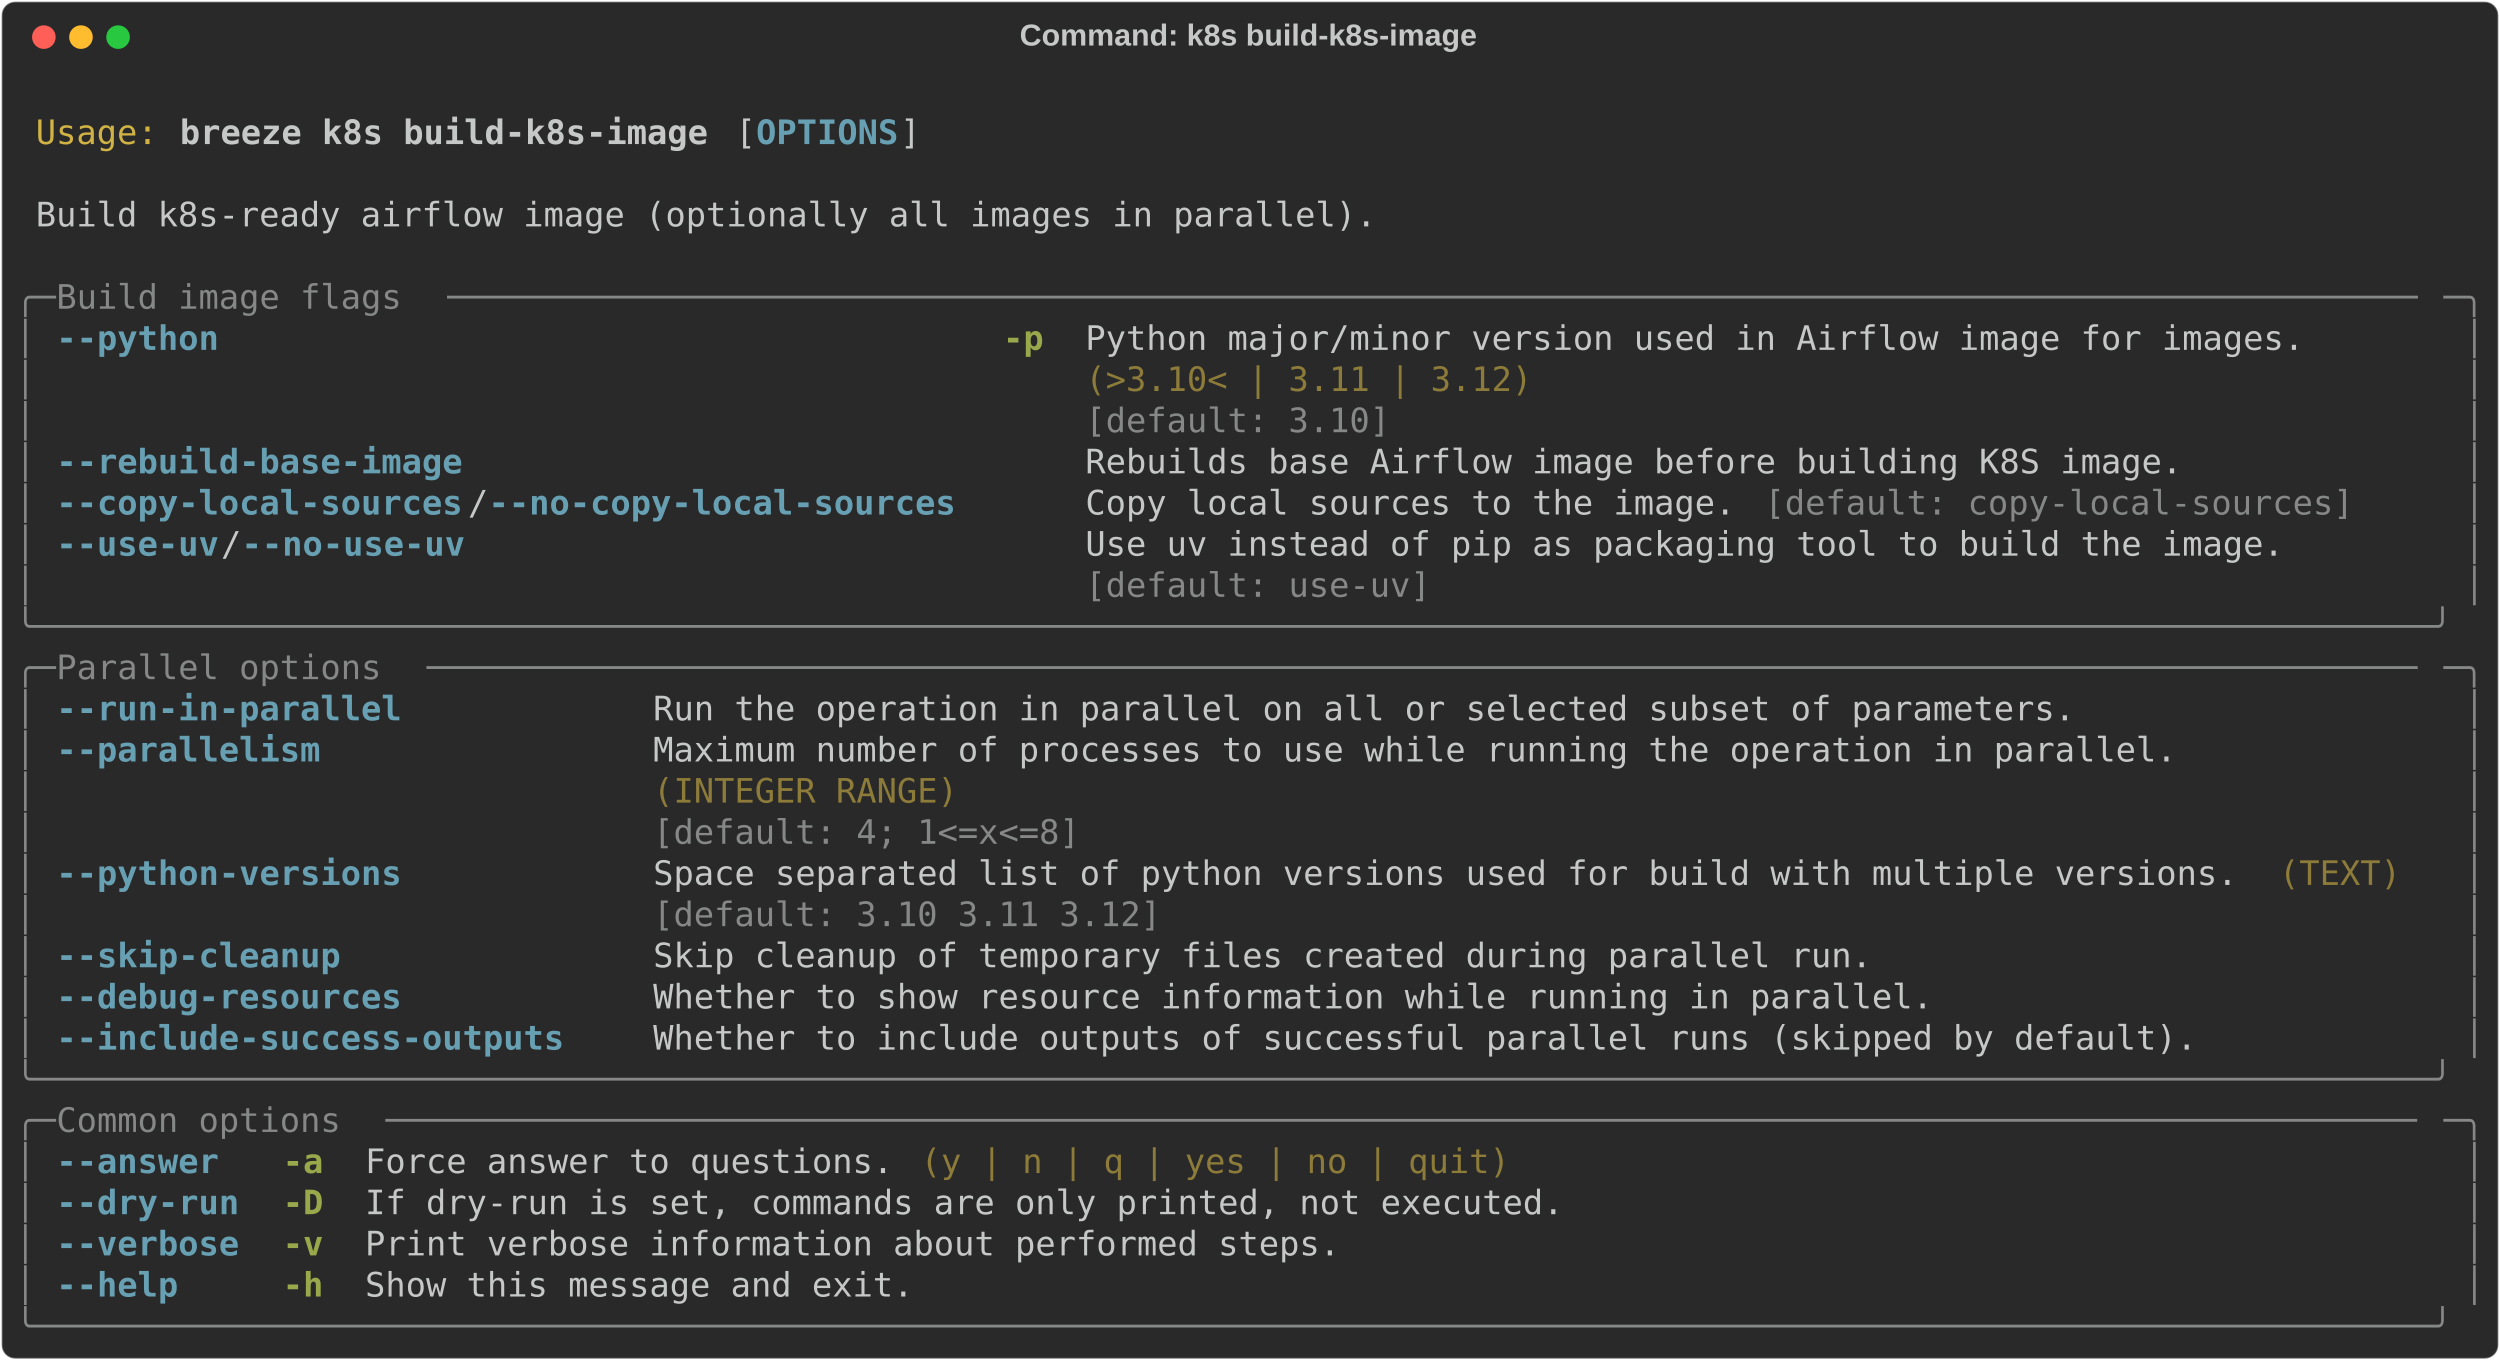
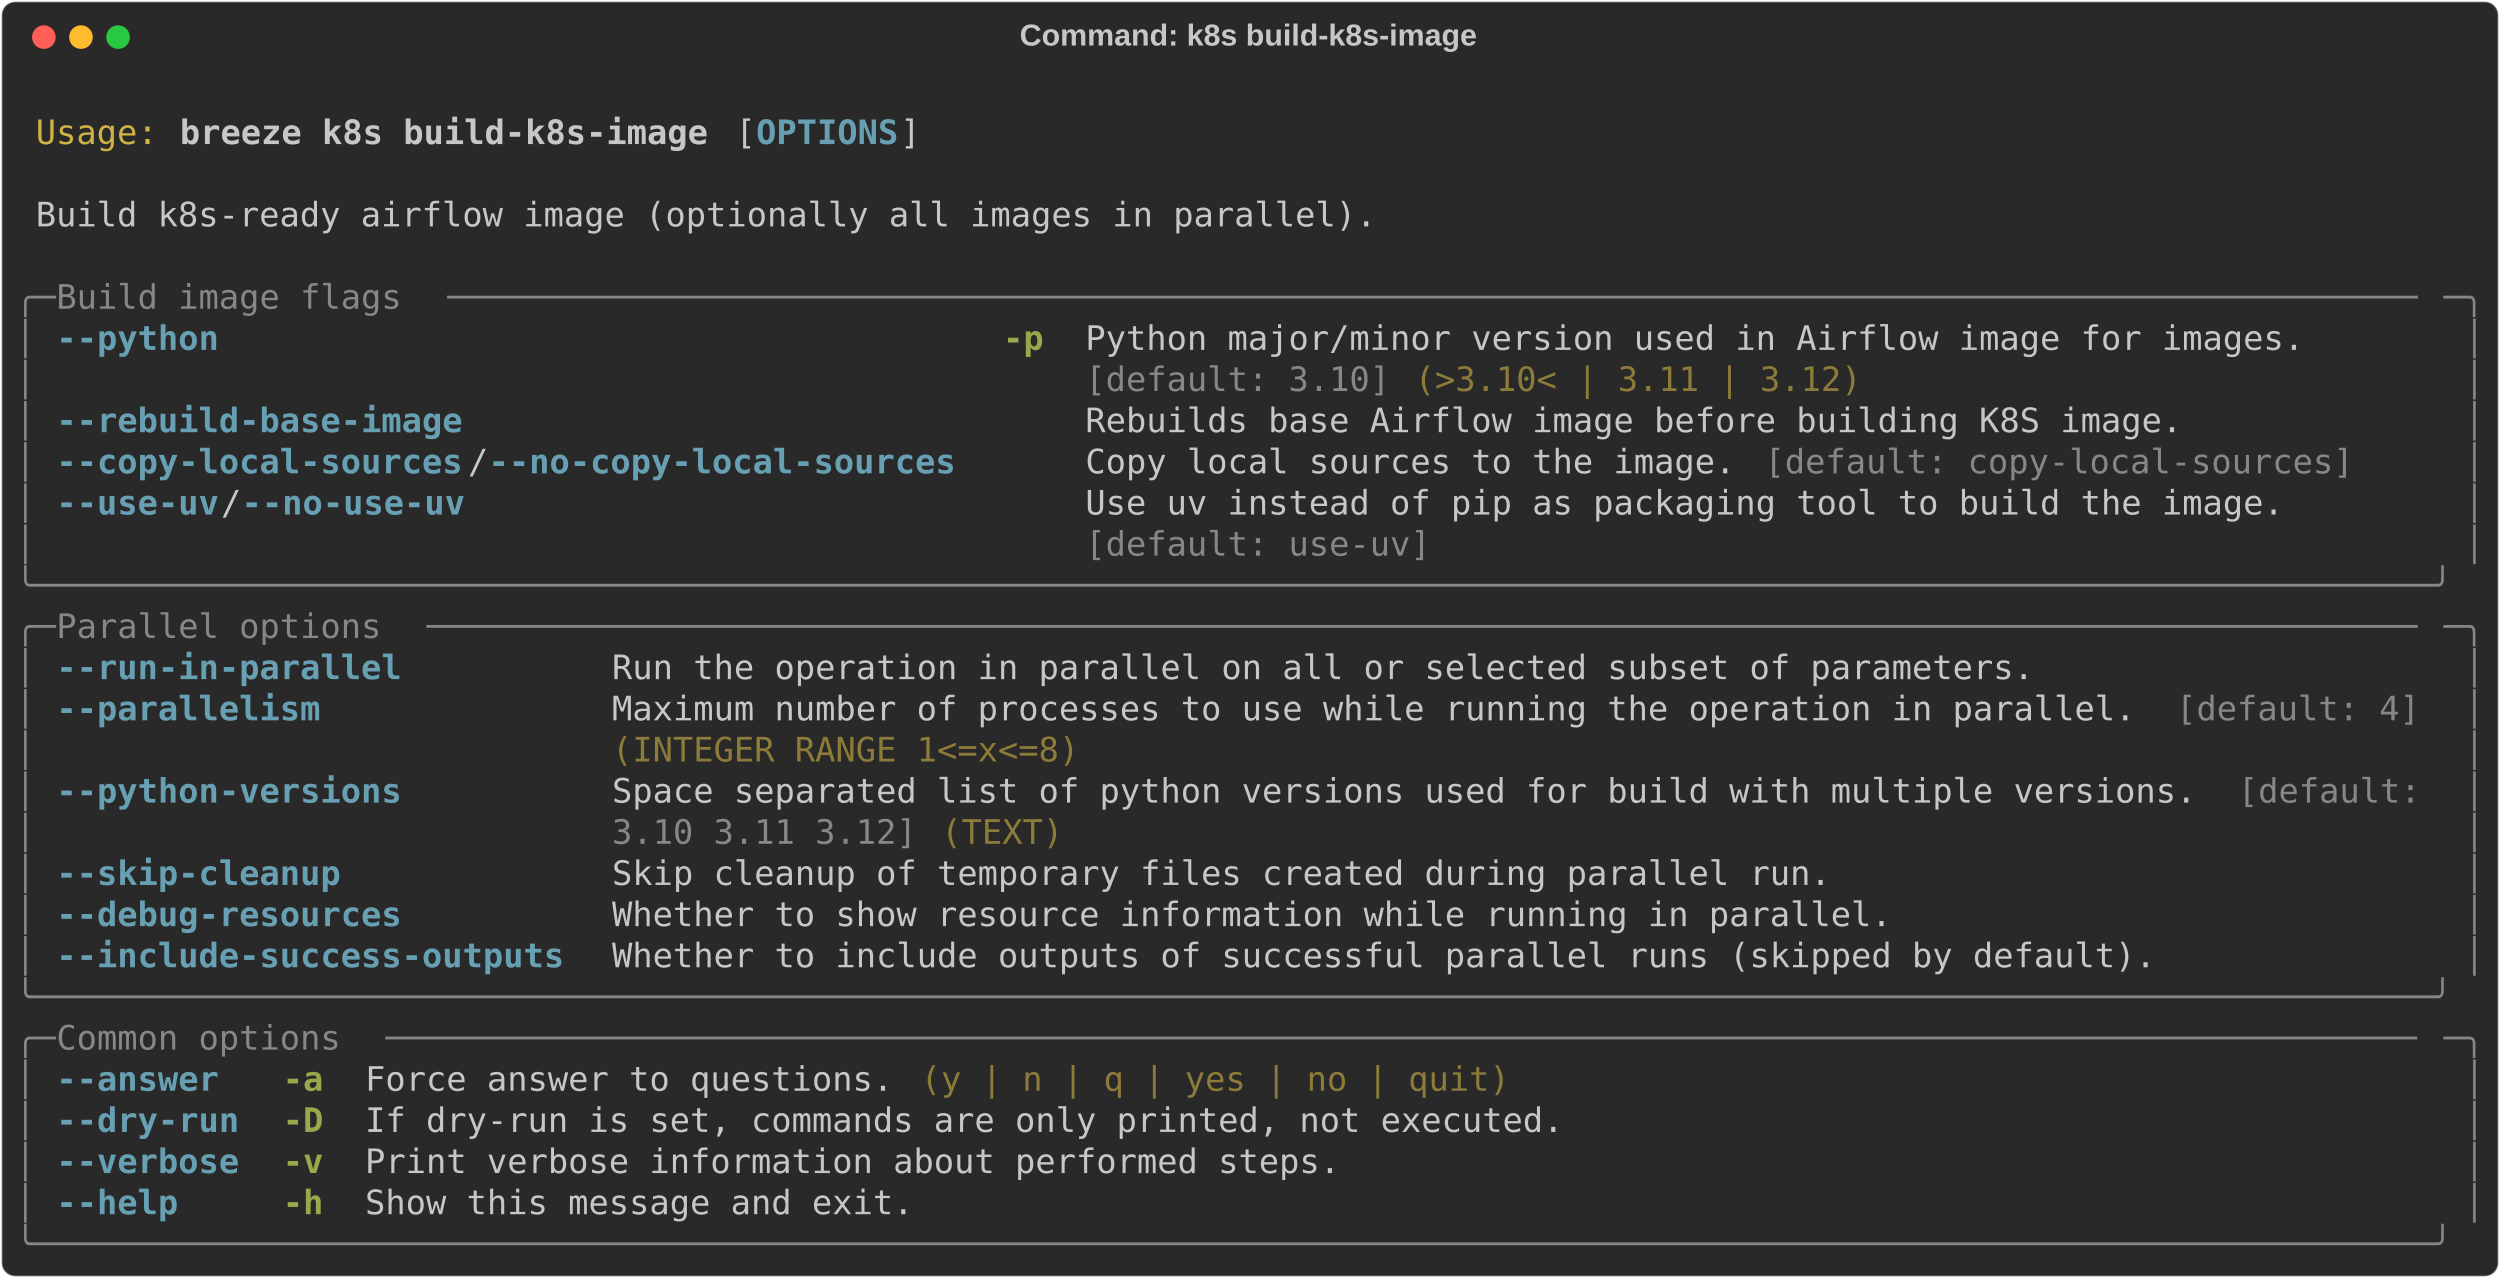
- <svg xmlns="http://www.w3.org/2000/svg" class="rich-terminal" viewBox="0 0 1482 806.4">
+ <svg xmlns="http://www.w3.org/2000/svg" class="rich-terminal" viewBox="0 0 1482 757.6">
  <style>

    @font-face {
        font-family: "Fira Code";
        src: local("FiraCode-Regular"),
                url("https://cdnjs.cloudflare.com/ajax/libs/firacode/6.2.0/woff2/FiraCode-Regular.woff2") format("woff2"),
                url("https://cdnjs.cloudflare.com/ajax/libs/firacode/6.2.0/woff/FiraCode-Regular.woff") format("woff");
        font-style: normal;
        font-weight: 400;
    }
    @font-face {
        font-family: "Fira Code";
        src: local("FiraCode-Bold"),
                url("https://cdnjs.cloudflare.com/ajax/libs/firacode/6.2.0/woff2/FiraCode-Bold.woff2") format("woff2"),
                url("https://cdnjs.cloudflare.com/ajax/libs/firacode/6.2.0/woff/FiraCode-Bold.woff") format("woff");
        font-style: bold;
        font-weight: 700;
    }

    .breeze-k8s-build-k8s-image-matrix {
        font-family: Fira Code, monospace;
        font-size: 20px;
        line-height: 24.4px;
        font-variant-east-asian: full-width;
    }

    .breeze-k8s-build-k8s-image-title {
        font-size: 18px;
        font-weight: bold;
        font-family: arial;
    }

    .breeze-k8s-build-k8s-image-r1 { fill: #c5c8c6 }
.breeze-k8s-build-k8s-image-r2 { fill: #d0b344 }
.breeze-k8s-build-k8s-image-r3 { fill: #c5c8c6;font-weight: bold }
.breeze-k8s-build-k8s-image-r4 { fill: #68a0b3;font-weight: bold }
.breeze-k8s-build-k8s-image-r5 { fill: #868887 }
.breeze-k8s-build-k8s-image-r6 { fill: #98a84b;font-weight: bold }
.breeze-k8s-build-k8s-image-r7 { fill: #8d7b39 }
    </style>
  <defs>
    <clipPath id="breeze-k8s-build-k8s-image-clip-terminal">
-       <rect x="0" y="0" width="1463.0" height="755.4" />
+       <rect x="0" y="0" width="1463.0" height="706.6" />
    </clipPath>
    <clipPath id="breeze-k8s-build-k8s-image-line-0">
      <rect x="0" y="1.5" width="1464" height="24.65" />
    </clipPath>
    <clipPath id="breeze-k8s-build-k8s-image-line-1">
      <rect x="0" y="25.9" width="1464" height="24.65" />
    </clipPath>
    <clipPath id="breeze-k8s-build-k8s-image-line-2">
      <rect x="0" y="50.3" width="1464" height="24.65" />
    </clipPath>
    <clipPath id="breeze-k8s-build-k8s-image-line-3">
      <rect x="0" y="74.7" width="1464" height="24.65" />
    </clipPath>
    <clipPath id="breeze-k8s-build-k8s-image-line-4">
      <rect x="0" y="99.1" width="1464" height="24.65" />
    </clipPath>
    <clipPath id="breeze-k8s-build-k8s-image-line-5">
      <rect x="0" y="123.5" width="1464" height="24.65" />
    </clipPath>
    <clipPath id="breeze-k8s-build-k8s-image-line-6">
      <rect x="0" y="147.9" width="1464" height="24.65" />
    </clipPath>
    <clipPath id="breeze-k8s-build-k8s-image-line-7">
      <rect x="0" y="172.3" width="1464" height="24.65" />
    </clipPath>
    <clipPath id="breeze-k8s-build-k8s-image-line-8">
      <rect x="0" y="196.7" width="1464" height="24.65" />
    </clipPath>
    <clipPath id="breeze-k8s-build-k8s-image-line-9">
      <rect x="0" y="221.1" width="1464" height="24.65" />
    </clipPath>
    <clipPath id="breeze-k8s-build-k8s-image-line-10">
      <rect x="0" y="245.5" width="1464" height="24.65" />
    </clipPath>
    <clipPath id="breeze-k8s-build-k8s-image-line-11">
      <rect x="0" y="269.9" width="1464" height="24.65" />
    </clipPath>
    <clipPath id="breeze-k8s-build-k8s-image-line-12">
      <rect x="0" y="294.3" width="1464" height="24.65" />
    </clipPath>
    <clipPath id="breeze-k8s-build-k8s-image-line-13">
      <rect x="0" y="318.7" width="1464" height="24.65" />
    </clipPath>
    <clipPath id="breeze-k8s-build-k8s-image-line-14">
      <rect x="0" y="343.1" width="1464" height="24.65" />
    </clipPath>
    <clipPath id="breeze-k8s-build-k8s-image-line-15">
      <rect x="0" y="367.5" width="1464" height="24.65" />
    </clipPath>
    <clipPath id="breeze-k8s-build-k8s-image-line-16">
      <rect x="0" y="391.9" width="1464" height="24.65" />
    </clipPath>
    <clipPath id="breeze-k8s-build-k8s-image-line-17">
      <rect x="0" y="416.3" width="1464" height="24.65" />
    </clipPath>
    <clipPath id="breeze-k8s-build-k8s-image-line-18">
      <rect x="0" y="440.7" width="1464" height="24.65" />
    </clipPath>
    <clipPath id="breeze-k8s-build-k8s-image-line-19">
      <rect x="0" y="465.1" width="1464" height="24.65" />
    </clipPath>
    <clipPath id="breeze-k8s-build-k8s-image-line-20">
      <rect x="0" y="489.5" width="1464" height="24.65" />
    </clipPath>
    <clipPath id="breeze-k8s-build-k8s-image-line-21">
      <rect x="0" y="513.9" width="1464" height="24.65" />
    </clipPath>
    <clipPath id="breeze-k8s-build-k8s-image-line-22">
      <rect x="0" y="538.3" width="1464" height="24.65" />
    </clipPath>
    <clipPath id="breeze-k8s-build-k8s-image-line-23">
      <rect x="0" y="562.7" width="1464" height="24.65" />
    </clipPath>
    <clipPath id="breeze-k8s-build-k8s-image-line-24">
      <rect x="0" y="587.1" width="1464" height="24.65" />
    </clipPath>
    <clipPath id="breeze-k8s-build-k8s-image-line-25">
      <rect x="0" y="611.5" width="1464" height="24.65" />
    </clipPath>
    <clipPath id="breeze-k8s-build-k8s-image-line-26">
      <rect x="0" y="635.9" width="1464" height="24.65" />
    </clipPath>
    <clipPath id="breeze-k8s-build-k8s-image-line-27">
      <rect x="0" y="660.3" width="1464" height="24.65" />
    </clipPath>
-     <clipPath id="breeze-k8s-build-k8s-image-line-28">
-       <rect x="0" y="684.7" width="1464" height="24.65" />
-     </clipPath>
-     <clipPath id="breeze-k8s-build-k8s-image-line-29">
-       <rect x="0" y="709.1" width="1464" height="24.65" />
-     </clipPath>
  </defs>
-   <rect fill="#292929" stroke="rgba(255,255,255,0.35)" stroke-width="1" x="1" y="1" width="1480" height="804.4" rx="8" />
+   <rect fill="#292929" stroke="rgba(255,255,255,0.35)" stroke-width="1" x="1" y="1" width="1480" height="755.6" rx="8" />
  <text class="breeze-k8s-build-k8s-image-title" fill="#c5c8c6" text-anchor="middle" x="740" y="27">Command: k8s build-k8s-image</text>
  <g transform="translate(26,22)">
    <circle cx="0" cy="0" r="7" fill="#ff5f57" />
    <circle cx="22" cy="0" r="7" fill="#febc2e" />
    <circle cx="44" cy="0" r="7" fill="#28c840" />
  </g>
  <g transform="translate(9, 41)" clip-path="url(#breeze-k8s-build-k8s-image-clip-terminal)">
    <g class="breeze-k8s-build-k8s-image-matrix">
      <text class="breeze-k8s-build-k8s-image-r1" x="1464" y="20" textLength="12.2" clip-path="url(#breeze-k8s-build-k8s-image-line-0)">
</text>
      <text class="breeze-k8s-build-k8s-image-r2" x="12.2" y="44.4" textLength="73.2" clip-path="url(#breeze-k8s-build-k8s-image-line-1)">Usage:</text>
      <text class="breeze-k8s-build-k8s-image-r3" x="97.6" y="44.4" textLength="317.2" clip-path="url(#breeze-k8s-build-k8s-image-line-1)">breeze k8s build-k8s-image</text>
      <text class="breeze-k8s-build-k8s-image-r1" x="427" y="44.4" textLength="12.2" clip-path="url(#breeze-k8s-build-k8s-image-line-1)">[</text>
      <text class="breeze-k8s-build-k8s-image-r4" x="439.2" y="44.4" textLength="85.4" clip-path="url(#breeze-k8s-build-k8s-image-line-1)">OPTIONS</text>
      <text class="breeze-k8s-build-k8s-image-r1" x="524.6" y="44.4" textLength="12.2" clip-path="url(#breeze-k8s-build-k8s-image-line-1)">]</text>
      <text class="breeze-k8s-build-k8s-image-r1" x="1464" y="44.4" textLength="12.2" clip-path="url(#breeze-k8s-build-k8s-image-line-1)">
</text>
      <text class="breeze-k8s-build-k8s-image-r1" x="1464" y="68.8" textLength="12.2" clip-path="url(#breeze-k8s-build-k8s-image-line-2)">
</text>
      <text class="breeze-k8s-build-k8s-image-r1" x="12.2" y="93.2" textLength="805.2" clip-path="url(#breeze-k8s-build-k8s-image-line-3)">Build k8s-ready airflow image (optionally all images in parallel).</text>
      <text class="breeze-k8s-build-k8s-image-r1" x="1464" y="93.2" textLength="12.2" clip-path="url(#breeze-k8s-build-k8s-image-line-3)">
</text>
      <text class="breeze-k8s-build-k8s-image-r1" x="1464" y="117.6" textLength="12.2" clip-path="url(#breeze-k8s-build-k8s-image-line-4)">
</text>
      <text class="breeze-k8s-build-k8s-image-r5" x="0" y="142" textLength="24.4" clip-path="url(#breeze-k8s-build-k8s-image-line-5)">╭─</text>
      <text class="breeze-k8s-build-k8s-image-r5" x="24.4" y="142" textLength="231.8" clip-path="url(#breeze-k8s-build-k8s-image-line-5)"> Build image flags </text>
      <text class="breeze-k8s-build-k8s-image-r5" x="256.2" y="142" textLength="1183.4" clip-path="url(#breeze-k8s-build-k8s-image-line-5)">─────────────────────────────────────────────────────────────────────────────────────────────────</text>
      <text class="breeze-k8s-build-k8s-image-r5" x="1439.6" y="142" textLength="24.4" clip-path="url(#breeze-k8s-build-k8s-image-line-5)">─╮</text>
      <text class="breeze-k8s-build-k8s-image-r1" x="1464" y="142" textLength="12.2" clip-path="url(#breeze-k8s-build-k8s-image-line-5)">
</text>
      <text class="breeze-k8s-build-k8s-image-r5" x="0" y="166.4" textLength="12.2" clip-path="url(#breeze-k8s-build-k8s-image-line-6)">│</text>
-       <text class="breeze-k8s-build-k8s-image-r4" x="24.4" y="166.4" textLength="97.6" clip-path="url(#breeze-k8s-build-k8s-image-line-6)">--python</text>
+       <text class="breeze-k8s-build-k8s-image-r4" x="24.4" y="166.4" textLength="536.8" clip-path="url(#breeze-k8s-build-k8s-image-line-6)">--python                                    </text>
      <text class="breeze-k8s-build-k8s-image-r6" x="585.6" y="166.4" textLength="24.4" clip-path="url(#breeze-k8s-build-k8s-image-line-6)">-p</text>
-       <text class="breeze-k8s-build-k8s-image-r1" x="634.4" y="166.4" textLength="732" clip-path="url(#breeze-k8s-build-k8s-image-line-6)">Python major/minor version used in Airflow image for images.</text>
+       <text class="breeze-k8s-build-k8s-image-r1" x="634.4" y="166.4" textLength="805.2" clip-path="url(#breeze-k8s-build-k8s-image-line-6)">Python major/minor version used in Airflow image for images.      </text>
      <text class="breeze-k8s-build-k8s-image-r5" x="1451.8" y="166.4" textLength="12.2" clip-path="url(#breeze-k8s-build-k8s-image-line-6)">│</text>
      <text class="breeze-k8s-build-k8s-image-r1" x="1464" y="166.4" textLength="12.2" clip-path="url(#breeze-k8s-build-k8s-image-line-6)">
</text>
      <text class="breeze-k8s-build-k8s-image-r5" x="0" y="190.8" textLength="12.2" clip-path="url(#breeze-k8s-build-k8s-image-line-7)">│</text>
-       <text class="breeze-k8s-build-k8s-image-r7" x="634.4" y="190.8" textLength="732" clip-path="url(#breeze-k8s-build-k8s-image-line-7)">(&gt;3.10&lt; | 3.11 | 3.12)                                      </text>
+       <text class="breeze-k8s-build-k8s-image-r5" x="634.4" y="190.8" textLength="183" clip-path="url(#breeze-k8s-build-k8s-image-line-7)">[default: 3.10]</text>
+       <text class="breeze-k8s-build-k8s-image-r7" x="829.6" y="190.8" textLength="268.4" clip-path="url(#breeze-k8s-build-k8s-image-line-7)">(&gt;3.10&lt; | 3.11 | 3.12)</text>
      <text class="breeze-k8s-build-k8s-image-r5" x="1451.8" y="190.8" textLength="12.2" clip-path="url(#breeze-k8s-build-k8s-image-line-7)">│</text>
      <text class="breeze-k8s-build-k8s-image-r1" x="1464" y="190.8" textLength="12.2" clip-path="url(#breeze-k8s-build-k8s-image-line-7)">
</text>
      <text class="breeze-k8s-build-k8s-image-r5" x="0" y="215.2" textLength="12.2" clip-path="url(#breeze-k8s-build-k8s-image-line-8)">│</text>
-       <text class="breeze-k8s-build-k8s-image-r5" x="634.4" y="215.2" textLength="732" clip-path="url(#breeze-k8s-build-k8s-image-line-8)">[default: 3.10]                                             </text>
+       <text class="breeze-k8s-build-k8s-image-r4" x="24.4" y="215.2" textLength="536.8" clip-path="url(#breeze-k8s-build-k8s-image-line-8)">--rebuild-base-image                        </text>
+       <text class="breeze-k8s-build-k8s-image-r1" x="634.4" y="215.2" textLength="658.8" clip-path="url(#breeze-k8s-build-k8s-image-line-8)">Rebuilds base Airflow image before building K8S image.</text>
      <text class="breeze-k8s-build-k8s-image-r5" x="1451.8" y="215.2" textLength="12.2" clip-path="url(#breeze-k8s-build-k8s-image-line-8)">│</text>
      <text class="breeze-k8s-build-k8s-image-r1" x="1464" y="215.2" textLength="12.2" clip-path="url(#breeze-k8s-build-k8s-image-line-8)">
</text>
      <text class="breeze-k8s-build-k8s-image-r5" x="0" y="239.6" textLength="12.2" clip-path="url(#breeze-k8s-build-k8s-image-line-9)">│</text>
-       <text class="breeze-k8s-build-k8s-image-r4" x="24.4" y="239.6" textLength="244" clip-path="url(#breeze-k8s-build-k8s-image-line-9)">--rebuild-base-image</text>
-       <text class="breeze-k8s-build-k8s-image-r1" x="634.4" y="239.6" textLength="658.8" clip-path="url(#breeze-k8s-build-k8s-image-line-9)">Rebuilds base Airflow image before building K8S image.</text>
+       <text class="breeze-k8s-build-k8s-image-r4" x="24.4" y="239.6" textLength="244" clip-path="url(#breeze-k8s-build-k8s-image-line-9)">--copy-local-sources</text>
+       <text class="breeze-k8s-build-k8s-image-r1" x="268.4" y="239.6" textLength="12.2" clip-path="url(#breeze-k8s-build-k8s-image-line-9)">/</text>
+       <text class="breeze-k8s-build-k8s-image-r4" x="280.6" y="239.6" textLength="280.6" clip-path="url(#breeze-k8s-build-k8s-image-line-9)">--no-copy-local-sources</text>
+       <text class="breeze-k8s-build-k8s-image-r1" x="634.4" y="239.6" textLength="402.6" clip-path="url(#breeze-k8s-build-k8s-image-line-9)">Copy local sources to the image. </text>
+       <text class="breeze-k8s-build-k8s-image-r5" x="1037" y="239.6" textLength="353.8" clip-path="url(#breeze-k8s-build-k8s-image-line-9)">[default: copy-local-sources]</text>
      <text class="breeze-k8s-build-k8s-image-r5" x="1451.8" y="239.6" textLength="12.2" clip-path="url(#breeze-k8s-build-k8s-image-line-9)">│</text>
      <text class="breeze-k8s-build-k8s-image-r1" x="1464" y="239.6" textLength="12.2" clip-path="url(#breeze-k8s-build-k8s-image-line-9)">
</text>
      <text class="breeze-k8s-build-k8s-image-r5" x="0" y="264" textLength="12.2" clip-path="url(#breeze-k8s-build-k8s-image-line-10)">│</text>
-       <text class="breeze-k8s-build-k8s-image-r4" x="24.4" y="264" textLength="244" clip-path="url(#breeze-k8s-build-k8s-image-line-10)">--copy-local-sources</text>
-       <text class="breeze-k8s-build-k8s-image-r1" x="268.4" y="264" textLength="12.2" clip-path="url(#breeze-k8s-build-k8s-image-line-10)">/</text>
-       <text class="breeze-k8s-build-k8s-image-r4" x="280.6" y="264" textLength="280.6" clip-path="url(#breeze-k8s-build-k8s-image-line-10)">--no-copy-local-sources</text>
-       <text class="breeze-k8s-build-k8s-image-r1" x="634.4" y="264" textLength="390.4" clip-path="url(#breeze-k8s-build-k8s-image-line-10)">Copy local sources to the image.</text>
-       <text class="breeze-k8s-build-k8s-image-r5" x="1037" y="264" textLength="353.8" clip-path="url(#breeze-k8s-build-k8s-image-line-10)">[default: copy-local-sources]</text>
+       <text class="breeze-k8s-build-k8s-image-r4" x="24.4" y="264" textLength="97.6" clip-path="url(#breeze-k8s-build-k8s-image-line-10)">--use-uv</text>
+       <text class="breeze-k8s-build-k8s-image-r1" x="122" y="264" textLength="12.2" clip-path="url(#breeze-k8s-build-k8s-image-line-10)">/</text>
+       <text class="breeze-k8s-build-k8s-image-r4" x="134.2" y="264" textLength="134.2" clip-path="url(#breeze-k8s-build-k8s-image-line-10)">--no-use-uv</text>
+       <text class="breeze-k8s-build-k8s-image-r1" x="634.4" y="264" textLength="805.2" clip-path="url(#breeze-k8s-build-k8s-image-line-10)">Use uv instead of pip as packaging tool to build the image.       </text>
      <text class="breeze-k8s-build-k8s-image-r5" x="1451.8" y="264" textLength="12.2" clip-path="url(#breeze-k8s-build-k8s-image-line-10)">│</text>
      <text class="breeze-k8s-build-k8s-image-r1" x="1464" y="264" textLength="12.2" clip-path="url(#breeze-k8s-build-k8s-image-line-10)">
</text>
      <text class="breeze-k8s-build-k8s-image-r5" x="0" y="288.4" textLength="12.2" clip-path="url(#breeze-k8s-build-k8s-image-line-11)">│</text>
-       <text class="breeze-k8s-build-k8s-image-r4" x="24.4" y="288.4" textLength="97.6" clip-path="url(#breeze-k8s-build-k8s-image-line-11)">--use-uv</text>
-       <text class="breeze-k8s-build-k8s-image-r1" x="122" y="288.4" textLength="12.2" clip-path="url(#breeze-k8s-build-k8s-image-line-11)">/</text>
-       <text class="breeze-k8s-build-k8s-image-r4" x="134.2" y="288.4" textLength="134.2" clip-path="url(#breeze-k8s-build-k8s-image-line-11)">--no-use-uv</text>
-       <text class="breeze-k8s-build-k8s-image-r1" x="634.4" y="288.4" textLength="719.8" clip-path="url(#breeze-k8s-build-k8s-image-line-11)">Use uv instead of pip as packaging tool to build the image.</text>
+       <text class="breeze-k8s-build-k8s-image-r5" x="634.4" y="288.4" textLength="207.4" clip-path="url(#breeze-k8s-build-k8s-image-line-11)">[default: use-uv]</text>
      <text class="breeze-k8s-build-k8s-image-r5" x="1451.8" y="288.4" textLength="12.2" clip-path="url(#breeze-k8s-build-k8s-image-line-11)">│</text>
      <text class="breeze-k8s-build-k8s-image-r1" x="1464" y="288.4" textLength="12.2" clip-path="url(#breeze-k8s-build-k8s-image-line-11)">
</text>
-       <text class="breeze-k8s-build-k8s-image-r5" x="0" y="312.8" textLength="12.2" clip-path="url(#breeze-k8s-build-k8s-image-line-12)">│</text>
-       <text class="breeze-k8s-build-k8s-image-r5" x="634.4" y="312.8" textLength="719.8" clip-path="url(#breeze-k8s-build-k8s-image-line-12)">[default: use-uv]                                          </text>
-       <text class="breeze-k8s-build-k8s-image-r5" x="1451.8" y="312.8" textLength="12.2" clip-path="url(#breeze-k8s-build-k8s-image-line-12)">│</text>
+       <text class="breeze-k8s-build-k8s-image-r5" x="0" y="312.8" textLength="1464" clip-path="url(#breeze-k8s-build-k8s-image-line-12)">╰──────────────────────────────────────────────────────────────────────────────────────────────────────────────────────╯</text>
      <text class="breeze-k8s-build-k8s-image-r1" x="1464" y="312.8" textLength="12.2" clip-path="url(#breeze-k8s-build-k8s-image-line-12)">
</text>
-       <text class="breeze-k8s-build-k8s-image-r5" x="0" y="337.2" textLength="1464" clip-path="url(#breeze-k8s-build-k8s-image-line-13)">╰──────────────────────────────────────────────────────────────────────────────────────────────────────────────────────╯</text>
+       <text class="breeze-k8s-build-k8s-image-r5" x="0" y="337.2" textLength="24.4" clip-path="url(#breeze-k8s-build-k8s-image-line-13)">╭─</text>
+       <text class="breeze-k8s-build-k8s-image-r5" x="24.4" y="337.2" textLength="219.6" clip-path="url(#breeze-k8s-build-k8s-image-line-13)"> Parallel options </text>
+       <text class="breeze-k8s-build-k8s-image-r5" x="244" y="337.2" textLength="1195.6" clip-path="url(#breeze-k8s-build-k8s-image-line-13)">──────────────────────────────────────────────────────────────────────────────────────────────────</text>
+       <text class="breeze-k8s-build-k8s-image-r5" x="1439.6" y="337.2" textLength="24.4" clip-path="url(#breeze-k8s-build-k8s-image-line-13)">─╮</text>
      <text class="breeze-k8s-build-k8s-image-r1" x="1464" y="337.2" textLength="12.2" clip-path="url(#breeze-k8s-build-k8s-image-line-13)">
</text>
-       <text class="breeze-k8s-build-k8s-image-r5" x="0" y="361.6" textLength="24.4" clip-path="url(#breeze-k8s-build-k8s-image-line-14)">╭─</text>
-       <text class="breeze-k8s-build-k8s-image-r5" x="24.4" y="361.6" textLength="219.6" clip-path="url(#breeze-k8s-build-k8s-image-line-14)"> Parallel options </text>
-       <text class="breeze-k8s-build-k8s-image-r5" x="244" y="361.6" textLength="1195.6" clip-path="url(#breeze-k8s-build-k8s-image-line-14)">──────────────────────────────────────────────────────────────────────────────────────────────────</text>
-       <text class="breeze-k8s-build-k8s-image-r5" x="1439.6" y="361.6" textLength="24.4" clip-path="url(#breeze-k8s-build-k8s-image-line-14)">─╮</text>
+       <text class="breeze-k8s-build-k8s-image-r5" x="0" y="361.6" textLength="12.2" clip-path="url(#breeze-k8s-build-k8s-image-line-14)">│</text>
+       <text class="breeze-k8s-build-k8s-image-r4" x="24.4" y="361.6" textLength="305" clip-path="url(#breeze-k8s-build-k8s-image-line-14)">--run-in-parallel        </text>
+       <text class="breeze-k8s-build-k8s-image-r1" x="353.8" y="361.6" textLength="854" clip-path="url(#breeze-k8s-build-k8s-image-line-14)">Run the operation in parallel on all or selected subset of parameters.</text>
+       <text class="breeze-k8s-build-k8s-image-r5" x="1451.8" y="361.6" textLength="12.2" clip-path="url(#breeze-k8s-build-k8s-image-line-14)">│</text>
      <text class="breeze-k8s-build-k8s-image-r1" x="1464" y="361.6" textLength="12.2" clip-path="url(#breeze-k8s-build-k8s-image-line-14)">
</text>
      <text class="breeze-k8s-build-k8s-image-r5" x="0" y="386" textLength="12.2" clip-path="url(#breeze-k8s-build-k8s-image-line-15)">│</text>
-       <text class="breeze-k8s-build-k8s-image-r4" x="24.4" y="386" textLength="207.4" clip-path="url(#breeze-k8s-build-k8s-image-line-15)">--run-in-parallel</text>
-       <text class="breeze-k8s-build-k8s-image-r1" x="378.2" y="386" textLength="854" clip-path="url(#breeze-k8s-build-k8s-image-line-15)">Run the operation in parallel on all or selected subset of parameters.</text>
+       <text class="breeze-k8s-build-k8s-image-r4" x="24.4" y="386" textLength="305" clip-path="url(#breeze-k8s-build-k8s-image-line-15)">--parallelism            </text>
+       <text class="breeze-k8s-build-k8s-image-r1" x="353.8" y="386" textLength="927.2" clip-path="url(#breeze-k8s-build-k8s-image-line-15)">Maximum number of processes to use while running the operation in parallel. </text>
+       <text class="breeze-k8s-build-k8s-image-r5" x="1281" y="386" textLength="146.4" clip-path="url(#breeze-k8s-build-k8s-image-line-15)">[default: 4]</text>
      <text class="breeze-k8s-build-k8s-image-r5" x="1451.8" y="386" textLength="12.2" clip-path="url(#breeze-k8s-build-k8s-image-line-15)">│</text>
      <text class="breeze-k8s-build-k8s-image-r1" x="1464" y="386" textLength="12.2" clip-path="url(#breeze-k8s-build-k8s-image-line-15)">
</text>
      <text class="breeze-k8s-build-k8s-image-r5" x="0" y="410.4" textLength="12.2" clip-path="url(#breeze-k8s-build-k8s-image-line-16)">│</text>
-       <text class="breeze-k8s-build-k8s-image-r4" x="24.4" y="410.4" textLength="158.6" clip-path="url(#breeze-k8s-build-k8s-image-line-16)">--parallelism</text>
-       <text class="breeze-k8s-build-k8s-image-r1" x="378.2" y="410.4" textLength="915" clip-path="url(#breeze-k8s-build-k8s-image-line-16)">Maximum number of processes to use while running the operation in parallel.</text>
+       <text class="breeze-k8s-build-k8s-image-r7" x="353.8" y="410.4" textLength="280.6" clip-path="url(#breeze-k8s-build-k8s-image-line-16)">(INTEGER RANGE 1&lt;=x&lt;=8)</text>
      <text class="breeze-k8s-build-k8s-image-r5" x="1451.8" y="410.4" textLength="12.2" clip-path="url(#breeze-k8s-build-k8s-image-line-16)">│</text>
      <text class="breeze-k8s-build-k8s-image-r1" x="1464" y="410.4" textLength="12.2" clip-path="url(#breeze-k8s-build-k8s-image-line-16)">
</text>
      <text class="breeze-k8s-build-k8s-image-r5" x="0" y="434.8" textLength="12.2" clip-path="url(#breeze-k8s-build-k8s-image-line-17)">│</text>
-       <text class="breeze-k8s-build-k8s-image-r7" x="378.2" y="434.8" textLength="915" clip-path="url(#breeze-k8s-build-k8s-image-line-17)">(INTEGER RANGE)                                                            </text>
+       <text class="breeze-k8s-build-k8s-image-r4" x="24.4" y="434.8" textLength="305" clip-path="url(#breeze-k8s-build-k8s-image-line-17)">--python-versions        </text>
+       <text class="breeze-k8s-build-k8s-image-r1" x="353.8" y="434.8" textLength="963.8" clip-path="url(#breeze-k8s-build-k8s-image-line-17)">Space separated list of python versions used for build with multiple versions. </text>
+       <text class="breeze-k8s-build-k8s-image-r5" x="1317.6" y="434.8" textLength="122" clip-path="url(#breeze-k8s-build-k8s-image-line-17)">[default: </text>
      <text class="breeze-k8s-build-k8s-image-r5" x="1451.8" y="434.8" textLength="12.2" clip-path="url(#breeze-k8s-build-k8s-image-line-17)">│</text>
      <text class="breeze-k8s-build-k8s-image-r1" x="1464" y="434.8" textLength="12.2" clip-path="url(#breeze-k8s-build-k8s-image-line-17)">
</text>
      <text class="breeze-k8s-build-k8s-image-r5" x="0" y="459.2" textLength="12.2" clip-path="url(#breeze-k8s-build-k8s-image-line-18)">│</text>
-       <text class="breeze-k8s-build-k8s-image-r5" x="378.2" y="459.2" textLength="915" clip-path="url(#breeze-k8s-build-k8s-image-line-18)">[default: 4; 1&lt;=x&lt;=8]                                                      </text>
+       <text class="breeze-k8s-build-k8s-image-r5" x="353.8" y="459.2" textLength="183" clip-path="url(#breeze-k8s-build-k8s-image-line-18)">3.10 3.11 3.12]</text>
+       <text class="breeze-k8s-build-k8s-image-r7" x="549" y="459.2" textLength="73.2" clip-path="url(#breeze-k8s-build-k8s-image-line-18)">(TEXT)</text>
      <text class="breeze-k8s-build-k8s-image-r5" x="1451.8" y="459.2" textLength="12.2" clip-path="url(#breeze-k8s-build-k8s-image-line-18)">│</text>
      <text class="breeze-k8s-build-k8s-image-r1" x="1464" y="459.2" textLength="12.2" clip-path="url(#breeze-k8s-build-k8s-image-line-18)">
</text>
      <text class="breeze-k8s-build-k8s-image-r5" x="0" y="483.6" textLength="12.2" clip-path="url(#breeze-k8s-build-k8s-image-line-19)">│</text>
-       <text class="breeze-k8s-build-k8s-image-r4" x="24.4" y="483.6" textLength="207.4" clip-path="url(#breeze-k8s-build-k8s-image-line-19)">--python-versions</text>
-       <text class="breeze-k8s-build-k8s-image-r1" x="378.2" y="483.6" textLength="951.6" clip-path="url(#breeze-k8s-build-k8s-image-line-19)">Space separated list of python versions used for build with multiple versions.</text>
-       <text class="breeze-k8s-build-k8s-image-r7" x="1342" y="483.6" textLength="73.2" clip-path="url(#breeze-k8s-build-k8s-image-line-19)">(TEXT)</text>
+       <text class="breeze-k8s-build-k8s-image-r4" x="24.4" y="483.6" textLength="305" clip-path="url(#breeze-k8s-build-k8s-image-line-19)">--skip-cleanup           </text>
+       <text class="breeze-k8s-build-k8s-image-r1" x="353.8" y="483.6" textLength="732" clip-path="url(#breeze-k8s-build-k8s-image-line-19)">Skip cleanup of temporary files created during parallel run.</text>
      <text class="breeze-k8s-build-k8s-image-r5" x="1451.8" y="483.6" textLength="12.2" clip-path="url(#breeze-k8s-build-k8s-image-line-19)">│</text>
      <text class="breeze-k8s-build-k8s-image-r1" x="1464" y="483.6" textLength="12.2" clip-path="url(#breeze-k8s-build-k8s-image-line-19)">
</text>
      <text class="breeze-k8s-build-k8s-image-r5" x="0" y="508" textLength="12.2" clip-path="url(#breeze-k8s-build-k8s-image-line-20)">│</text>
-       <text class="breeze-k8s-build-k8s-image-r5" x="378.2" y="508" textLength="951.6" clip-path="url(#breeze-k8s-build-k8s-image-line-20)">[default: 3.10 3.11 3.12]                                                     </text>
+       <text class="breeze-k8s-build-k8s-image-r4" x="24.4" y="508" textLength="305" clip-path="url(#breeze-k8s-build-k8s-image-line-20)">--debug-resources        </text>
+       <text class="breeze-k8s-build-k8s-image-r1" x="353.8" y="508" textLength="768.6" clip-path="url(#breeze-k8s-build-k8s-image-line-20)">Whether to show resource information while running in parallel.</text>
      <text class="breeze-k8s-build-k8s-image-r5" x="1451.8" y="508" textLength="12.2" clip-path="url(#breeze-k8s-build-k8s-image-line-20)">│</text>
      <text class="breeze-k8s-build-k8s-image-r1" x="1464" y="508" textLength="12.2" clip-path="url(#breeze-k8s-build-k8s-image-line-20)">
</text>
      <text class="breeze-k8s-build-k8s-image-r5" x="0" y="532.4" textLength="12.2" clip-path="url(#breeze-k8s-build-k8s-image-line-21)">│</text>
-       <text class="breeze-k8s-build-k8s-image-r4" x="24.4" y="532.4" textLength="170.8" clip-path="url(#breeze-k8s-build-k8s-image-line-21)">--skip-cleanup</text>
-       <text class="breeze-k8s-build-k8s-image-r1" x="378.2" y="532.4" textLength="732" clip-path="url(#breeze-k8s-build-k8s-image-line-21)">Skip cleanup of temporary files created during parallel run.</text>
+       <text class="breeze-k8s-build-k8s-image-r4" x="24.4" y="532.4" textLength="305" clip-path="url(#breeze-k8s-build-k8s-image-line-21)">--include-success-outputs</text>
+       <text class="breeze-k8s-build-k8s-image-r1" x="353.8" y="532.4" textLength="927.2" clip-path="url(#breeze-k8s-build-k8s-image-line-21)">Whether to include outputs of successful parallel runs (skipped by default).</text>
      <text class="breeze-k8s-build-k8s-image-r5" x="1451.8" y="532.4" textLength="12.2" clip-path="url(#breeze-k8s-build-k8s-image-line-21)">│</text>
      <text class="breeze-k8s-build-k8s-image-r1" x="1464" y="532.4" textLength="12.2" clip-path="url(#breeze-k8s-build-k8s-image-line-21)">
</text>
-       <text class="breeze-k8s-build-k8s-image-r5" x="0" y="556.8" textLength="12.2" clip-path="url(#breeze-k8s-build-k8s-image-line-22)">│</text>
-       <text class="breeze-k8s-build-k8s-image-r4" x="24.4" y="556.8" textLength="207.4" clip-path="url(#breeze-k8s-build-k8s-image-line-22)">--debug-resources</text>
-       <text class="breeze-k8s-build-k8s-image-r1" x="378.2" y="556.8" textLength="768.6" clip-path="url(#breeze-k8s-build-k8s-image-line-22)">Whether to show resource information while running in parallel.</text>
-       <text class="breeze-k8s-build-k8s-image-r5" x="1451.8" y="556.8" textLength="12.2" clip-path="url(#breeze-k8s-build-k8s-image-line-22)">│</text>
+       <text class="breeze-k8s-build-k8s-image-r5" x="0" y="556.8" textLength="1464" clip-path="url(#breeze-k8s-build-k8s-image-line-22)">╰──────────────────────────────────────────────────────────────────────────────────────────────────────────────────────╯</text>
      <text class="breeze-k8s-build-k8s-image-r1" x="1464" y="556.8" textLength="12.2" clip-path="url(#breeze-k8s-build-k8s-image-line-22)">
</text>
-       <text class="breeze-k8s-build-k8s-image-r5" x="0" y="581.2" textLength="12.2" clip-path="url(#breeze-k8s-build-k8s-image-line-23)">│</text>
-       <text class="breeze-k8s-build-k8s-image-r4" x="24.4" y="581.2" textLength="305" clip-path="url(#breeze-k8s-build-k8s-image-line-23)">--include-success-outputs</text>
-       <text class="breeze-k8s-build-k8s-image-r1" x="378.2" y="581.2" textLength="927.2" clip-path="url(#breeze-k8s-build-k8s-image-line-23)">Whether to include outputs of successful parallel runs (skipped by default).</text>
-       <text class="breeze-k8s-build-k8s-image-r5" x="1451.8" y="581.2" textLength="12.2" clip-path="url(#breeze-k8s-build-k8s-image-line-23)">│</text>
+       <text class="breeze-k8s-build-k8s-image-r5" x="0" y="581.2" textLength="24.4" clip-path="url(#breeze-k8s-build-k8s-image-line-23)">╭─</text>
+       <text class="breeze-k8s-build-k8s-image-r5" x="24.4" y="581.2" textLength="195.2" clip-path="url(#breeze-k8s-build-k8s-image-line-23)"> Common options </text>
+       <text class="breeze-k8s-build-k8s-image-r5" x="219.6" y="581.2" textLength="1220" clip-path="url(#breeze-k8s-build-k8s-image-line-23)">────────────────────────────────────────────────────────────────────────────────────────────────────</text>
+       <text class="breeze-k8s-build-k8s-image-r5" x="1439.6" y="581.2" textLength="24.4" clip-path="url(#breeze-k8s-build-k8s-image-line-23)">─╮</text>
      <text class="breeze-k8s-build-k8s-image-r1" x="1464" y="581.2" textLength="12.2" clip-path="url(#breeze-k8s-build-k8s-image-line-23)">
</text>
-       <text class="breeze-k8s-build-k8s-image-r5" x="0" y="605.6" textLength="1464" clip-path="url(#breeze-k8s-build-k8s-image-line-24)">╰──────────────────────────────────────────────────────────────────────────────────────────────────────────────────────╯</text>
+       <text class="breeze-k8s-build-k8s-image-r5" x="0" y="605.6" textLength="12.2" clip-path="url(#breeze-k8s-build-k8s-image-line-24)">│</text>
+       <text class="breeze-k8s-build-k8s-image-r4" x="24.4" y="605.6" textLength="109.8" clip-path="url(#breeze-k8s-build-k8s-image-line-24)">--answer </text>
+       <text class="breeze-k8s-build-k8s-image-r6" x="158.6" y="605.6" textLength="24.4" clip-path="url(#breeze-k8s-build-k8s-image-line-24)">-a</text>
+       <text class="breeze-k8s-build-k8s-image-r1" x="207.4" y="605.6" textLength="329.4" clip-path="url(#breeze-k8s-build-k8s-image-line-24)">Force answer to questions. </text>
+       <text class="breeze-k8s-build-k8s-image-r7" x="536.8" y="605.6" textLength="353.8" clip-path="url(#breeze-k8s-build-k8s-image-line-24)">(y | n | q | yes | no | quit)</text>
+       <text class="breeze-k8s-build-k8s-image-r5" x="1451.8" y="605.6" textLength="12.2" clip-path="url(#breeze-k8s-build-k8s-image-line-24)">│</text>
      <text class="breeze-k8s-build-k8s-image-r1" x="1464" y="605.6" textLength="12.2" clip-path="url(#breeze-k8s-build-k8s-image-line-24)">
</text>
-       <text class="breeze-k8s-build-k8s-image-r5" x="0" y="630" textLength="24.4" clip-path="url(#breeze-k8s-build-k8s-image-line-25)">╭─</text>
-       <text class="breeze-k8s-build-k8s-image-r5" x="24.4" y="630" textLength="195.2" clip-path="url(#breeze-k8s-build-k8s-image-line-25)"> Common options </text>
-       <text class="breeze-k8s-build-k8s-image-r5" x="219.6" y="630" textLength="1220" clip-path="url(#breeze-k8s-build-k8s-image-line-25)">────────────────────────────────────────────────────────────────────────────────────────────────────</text>
-       <text class="breeze-k8s-build-k8s-image-r5" x="1439.6" y="630" textLength="24.4" clip-path="url(#breeze-k8s-build-k8s-image-line-25)">─╮</text>
+       <text class="breeze-k8s-build-k8s-image-r5" x="0" y="630" textLength="12.2" clip-path="url(#breeze-k8s-build-k8s-image-line-25)">│</text>
+       <text class="breeze-k8s-build-k8s-image-r4" x="24.4" y="630" textLength="109.8" clip-path="url(#breeze-k8s-build-k8s-image-line-25)">--dry-run</text>
+       <text class="breeze-k8s-build-k8s-image-r6" x="158.6" y="630" textLength="24.4" clip-path="url(#breeze-k8s-build-k8s-image-line-25)">-D</text>
+       <text class="breeze-k8s-build-k8s-image-r1" x="207.4" y="630" textLength="719.8" clip-path="url(#breeze-k8s-build-k8s-image-line-25)">If dry-run is set, commands are only printed, not executed.</text>
+       <text class="breeze-k8s-build-k8s-image-r5" x="1451.8" y="630" textLength="12.2" clip-path="url(#breeze-k8s-build-k8s-image-line-25)">│</text>
      <text class="breeze-k8s-build-k8s-image-r1" x="1464" y="630" textLength="12.2" clip-path="url(#breeze-k8s-build-k8s-image-line-25)">
</text>
      <text class="breeze-k8s-build-k8s-image-r5" x="0" y="654.4" textLength="12.2" clip-path="url(#breeze-k8s-build-k8s-image-line-26)">│</text>
-       <text class="breeze-k8s-build-k8s-image-r4" x="24.4" y="654.4" textLength="97.6" clip-path="url(#breeze-k8s-build-k8s-image-line-26)">--answer</text>
-       <text class="breeze-k8s-build-k8s-image-r6" x="158.6" y="654.4" textLength="24.4" clip-path="url(#breeze-k8s-build-k8s-image-line-26)">-a</text>
-       <text class="breeze-k8s-build-k8s-image-r1" x="207.4" y="654.4" textLength="317.2" clip-path="url(#breeze-k8s-build-k8s-image-line-26)">Force answer to questions.</text>
-       <text class="breeze-k8s-build-k8s-image-r7" x="536.8" y="654.4" textLength="353.8" clip-path="url(#breeze-k8s-build-k8s-image-line-26)">(y | n | q | yes | no | quit)</text>
+       <text class="breeze-k8s-build-k8s-image-r4" x="24.4" y="654.4" textLength="109.8" clip-path="url(#breeze-k8s-build-k8s-image-line-26)">--verbose</text>
+       <text class="breeze-k8s-build-k8s-image-r6" x="158.6" y="654.4" textLength="24.4" clip-path="url(#breeze-k8s-build-k8s-image-line-26)">-v</text>
+       <text class="breeze-k8s-build-k8s-image-r1" x="207.4" y="654.4" textLength="585.6" clip-path="url(#breeze-k8s-build-k8s-image-line-26)">Print verbose information about performed steps.</text>
      <text class="breeze-k8s-build-k8s-image-r5" x="1451.8" y="654.4" textLength="12.2" clip-path="url(#breeze-k8s-build-k8s-image-line-26)">│</text>
      <text class="breeze-k8s-build-k8s-image-r1" x="1464" y="654.4" textLength="12.2" clip-path="url(#breeze-k8s-build-k8s-image-line-26)">
</text>
      <text class="breeze-k8s-build-k8s-image-r5" x="0" y="678.8" textLength="12.2" clip-path="url(#breeze-k8s-build-k8s-image-line-27)">│</text>
-       <text class="breeze-k8s-build-k8s-image-r4" x="24.4" y="678.8" textLength="109.8" clip-path="url(#breeze-k8s-build-k8s-image-line-27)">--dry-run</text>
-       <text class="breeze-k8s-build-k8s-image-r6" x="158.6" y="678.8" textLength="24.4" clip-path="url(#breeze-k8s-build-k8s-image-line-27)">-D</text>
-       <text class="breeze-k8s-build-k8s-image-r1" x="207.4" y="678.8" textLength="719.8" clip-path="url(#breeze-k8s-build-k8s-image-line-27)">If dry-run is set, commands are only printed, not executed.</text>
+       <text class="breeze-k8s-build-k8s-image-r4" x="24.4" y="678.8" textLength="109.8" clip-path="url(#breeze-k8s-build-k8s-image-line-27)">--help   </text>
+       <text class="breeze-k8s-build-k8s-image-r6" x="158.6" y="678.8" textLength="24.4" clip-path="url(#breeze-k8s-build-k8s-image-line-27)">-h</text>
+       <text class="breeze-k8s-build-k8s-image-r1" x="207.4" y="678.8" textLength="329.4" clip-path="url(#breeze-k8s-build-k8s-image-line-27)">Show this message and exit.</text>
      <text class="breeze-k8s-build-k8s-image-r5" x="1451.8" y="678.8" textLength="12.2" clip-path="url(#breeze-k8s-build-k8s-image-line-27)">│</text>
      <text class="breeze-k8s-build-k8s-image-r1" x="1464" y="678.8" textLength="12.2" clip-path="url(#breeze-k8s-build-k8s-image-line-27)">
</text>
-       <text class="breeze-k8s-build-k8s-image-r5" x="0" y="703.2" textLength="12.2" clip-path="url(#breeze-k8s-build-k8s-image-line-28)">│</text>
-       <text class="breeze-k8s-build-k8s-image-r4" x="24.4" y="703.2" textLength="109.8" clip-path="url(#breeze-k8s-build-k8s-image-line-28)">--verbose</text>
-       <text class="breeze-k8s-build-k8s-image-r6" x="158.6" y="703.2" textLength="24.4" clip-path="url(#breeze-k8s-build-k8s-image-line-28)">-v</text>
-       <text class="breeze-k8s-build-k8s-image-r1" x="207.4" y="703.2" textLength="585.6" clip-path="url(#breeze-k8s-build-k8s-image-line-28)">Print verbose information about performed steps.</text>
-       <text class="breeze-k8s-build-k8s-image-r5" x="1451.8" y="703.2" textLength="12.2" clip-path="url(#breeze-k8s-build-k8s-image-line-28)">│</text>
+       <text class="breeze-k8s-build-k8s-image-r5" x="0" y="703.2" textLength="1464" clip-path="url(#breeze-k8s-build-k8s-image-line-28)">╰──────────────────────────────────────────────────────────────────────────────────────────────────────────────────────╯</text>
      <text class="breeze-k8s-build-k8s-image-r1" x="1464" y="703.2" textLength="12.2" clip-path="url(#breeze-k8s-build-k8s-image-line-28)">
- </text>
-       <text class="breeze-k8s-build-k8s-image-r5" x="0" y="727.6" textLength="12.2" clip-path="url(#breeze-k8s-build-k8s-image-line-29)">│</text>
-       <text class="breeze-k8s-build-k8s-image-r4" x="24.4" y="727.6" textLength="73.2" clip-path="url(#breeze-k8s-build-k8s-image-line-29)">--help</text>
-       <text class="breeze-k8s-build-k8s-image-r6" x="158.6" y="727.6" textLength="24.4" clip-path="url(#breeze-k8s-build-k8s-image-line-29)">-h</text>
-       <text class="breeze-k8s-build-k8s-image-r1" x="207.4" y="727.6" textLength="329.4" clip-path="url(#breeze-k8s-build-k8s-image-line-29)">Show this message and exit.</text>
-       <text class="breeze-k8s-build-k8s-image-r5" x="1451.8" y="727.6" textLength="12.2" clip-path="url(#breeze-k8s-build-k8s-image-line-29)">│</text>
-       <text class="breeze-k8s-build-k8s-image-r1" x="1464" y="727.6" textLength="12.2" clip-path="url(#breeze-k8s-build-k8s-image-line-29)">
- </text>
-       <text class="breeze-k8s-build-k8s-image-r5" x="0" y="752" textLength="1464" clip-path="url(#breeze-k8s-build-k8s-image-line-30)">╰──────────────────────────────────────────────────────────────────────────────────────────────────────────────────────╯</text>
-       <text class="breeze-k8s-build-k8s-image-r1" x="1464" y="752" textLength="12.2" clip-path="url(#breeze-k8s-build-k8s-image-line-30)">
</text>
    </g>
  </g>
</svg>
